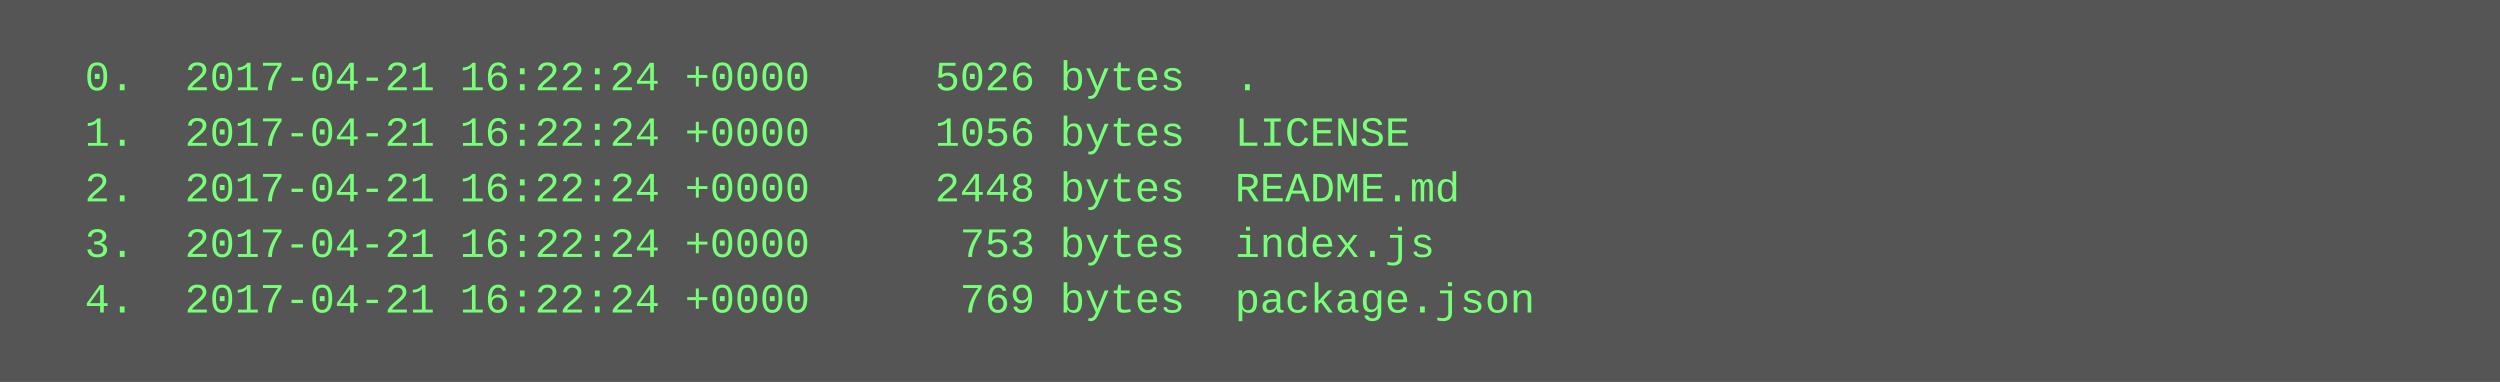
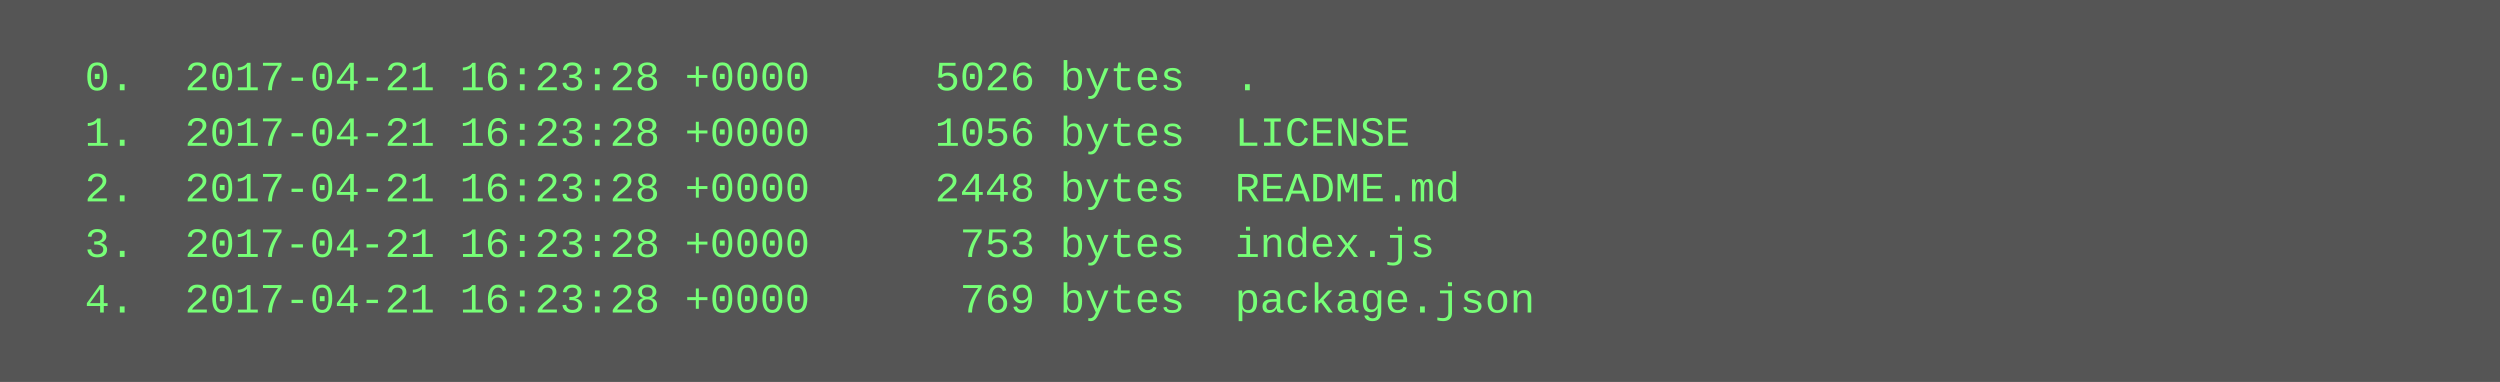
<svg xmlns="http://www.w3.org/2000/svg" height="110" width="720">
  <rect height="110" fill="#555" width="720" />
  <text fill="#7f7" font-family="Courier New" font-size="12" xml:space="preserve">
-     <tspan x="10" y="26">  0.  2017-04-21 16:22:24 +0000     5026 bytes  .</tspan>
-     <tspan x="10" y="42">  1.  2017-04-21 16:22:24 +0000     1056 bytes  LICENSE</tspan>
-     <tspan x="10" y="58">  2.  2017-04-21 16:22:24 +0000     2448 bytes  README.md</tspan>
-     <tspan x="10" y="74">  3.  2017-04-21 16:22:24 +0000      753 bytes  index.js</tspan>
-     <tspan x="10" y="90">  4.  2017-04-21 16:22:24 +0000      769 bytes  package.json</tspan>
+     <tspan x="10" y="26">  0.  2017-04-21 16:23:28 +0000     5026 bytes  .</tspan>
+     <tspan x="10" y="42">  1.  2017-04-21 16:23:28 +0000     1056 bytes  LICENSE</tspan>
+     <tspan x="10" y="58">  2.  2017-04-21 16:23:28 +0000     2448 bytes  README.md</tspan>
+     <tspan x="10" y="74">  3.  2017-04-21 16:23:28 +0000      753 bytes  index.js</tspan>
+     <tspan x="10" y="90">  4.  2017-04-21 16:23:28 +0000      769 bytes  package.json</tspan>
  </text>
</svg>
